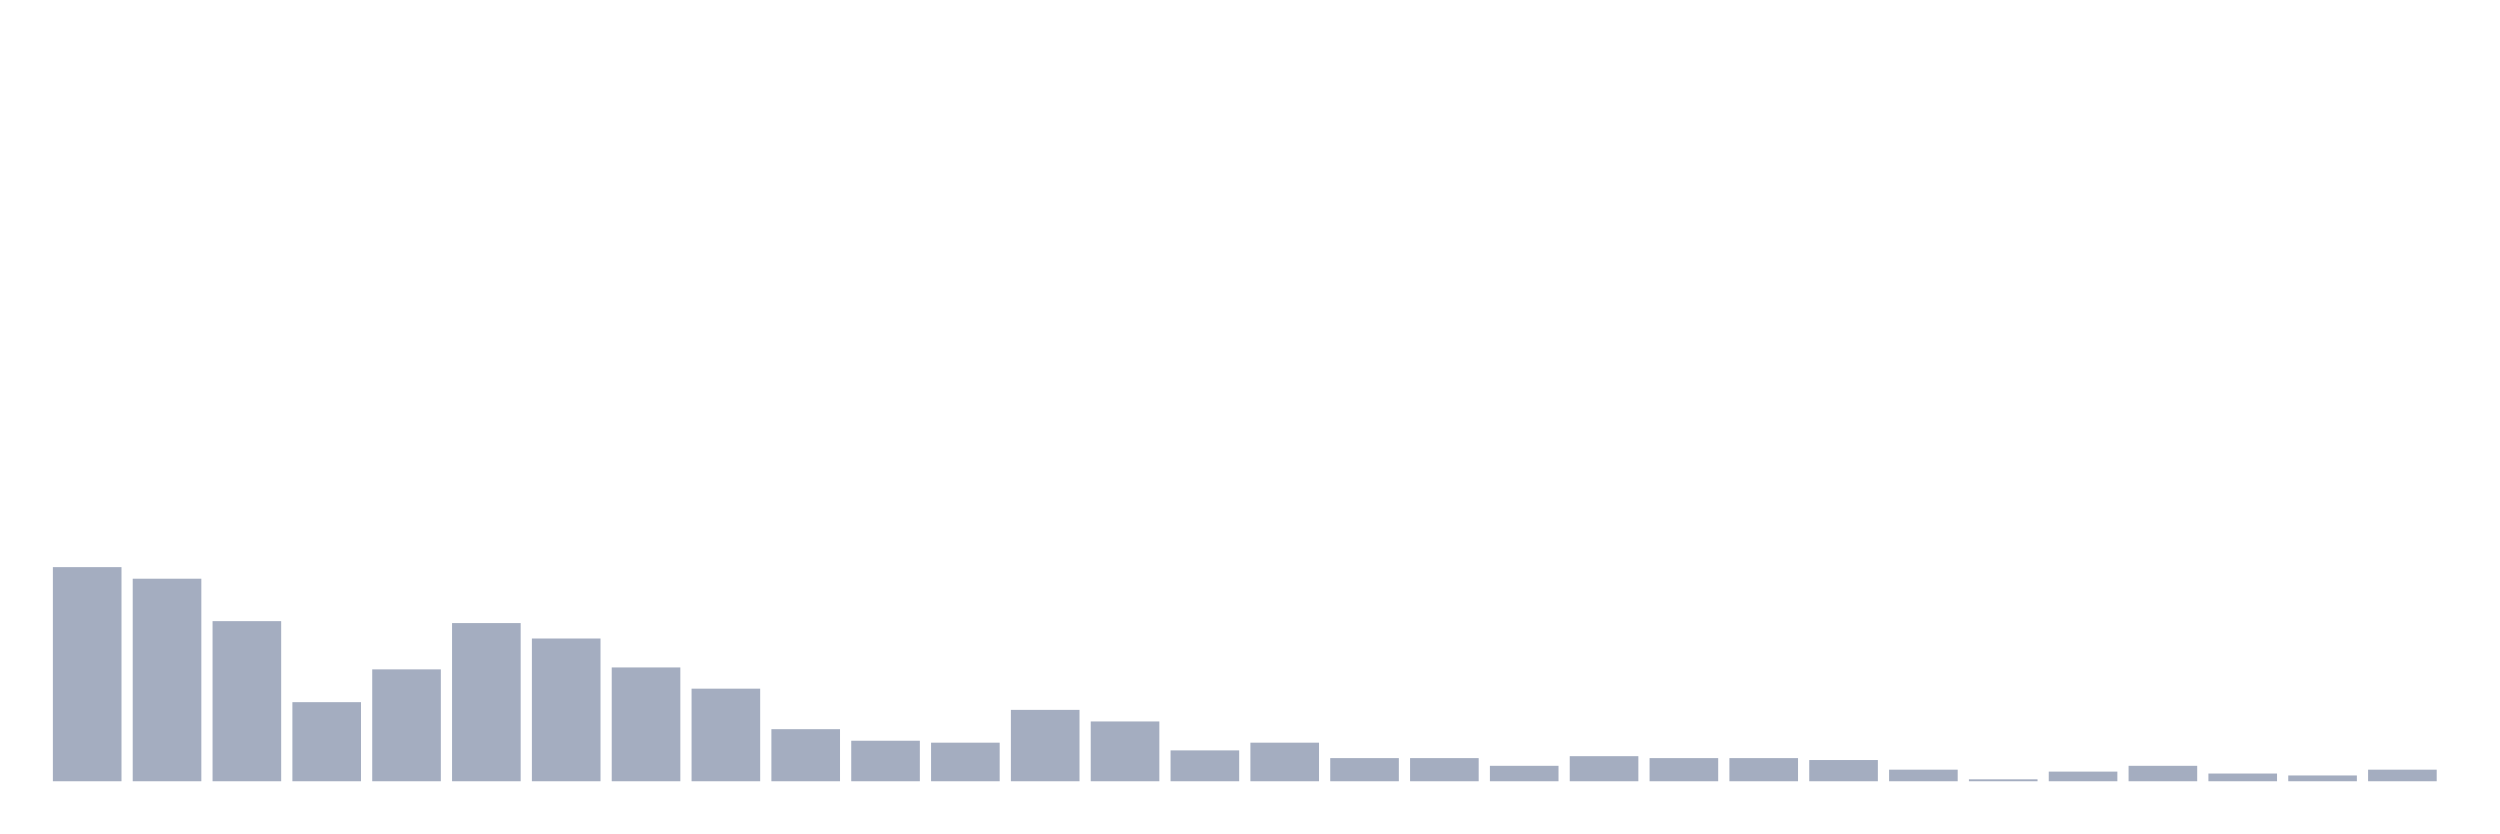
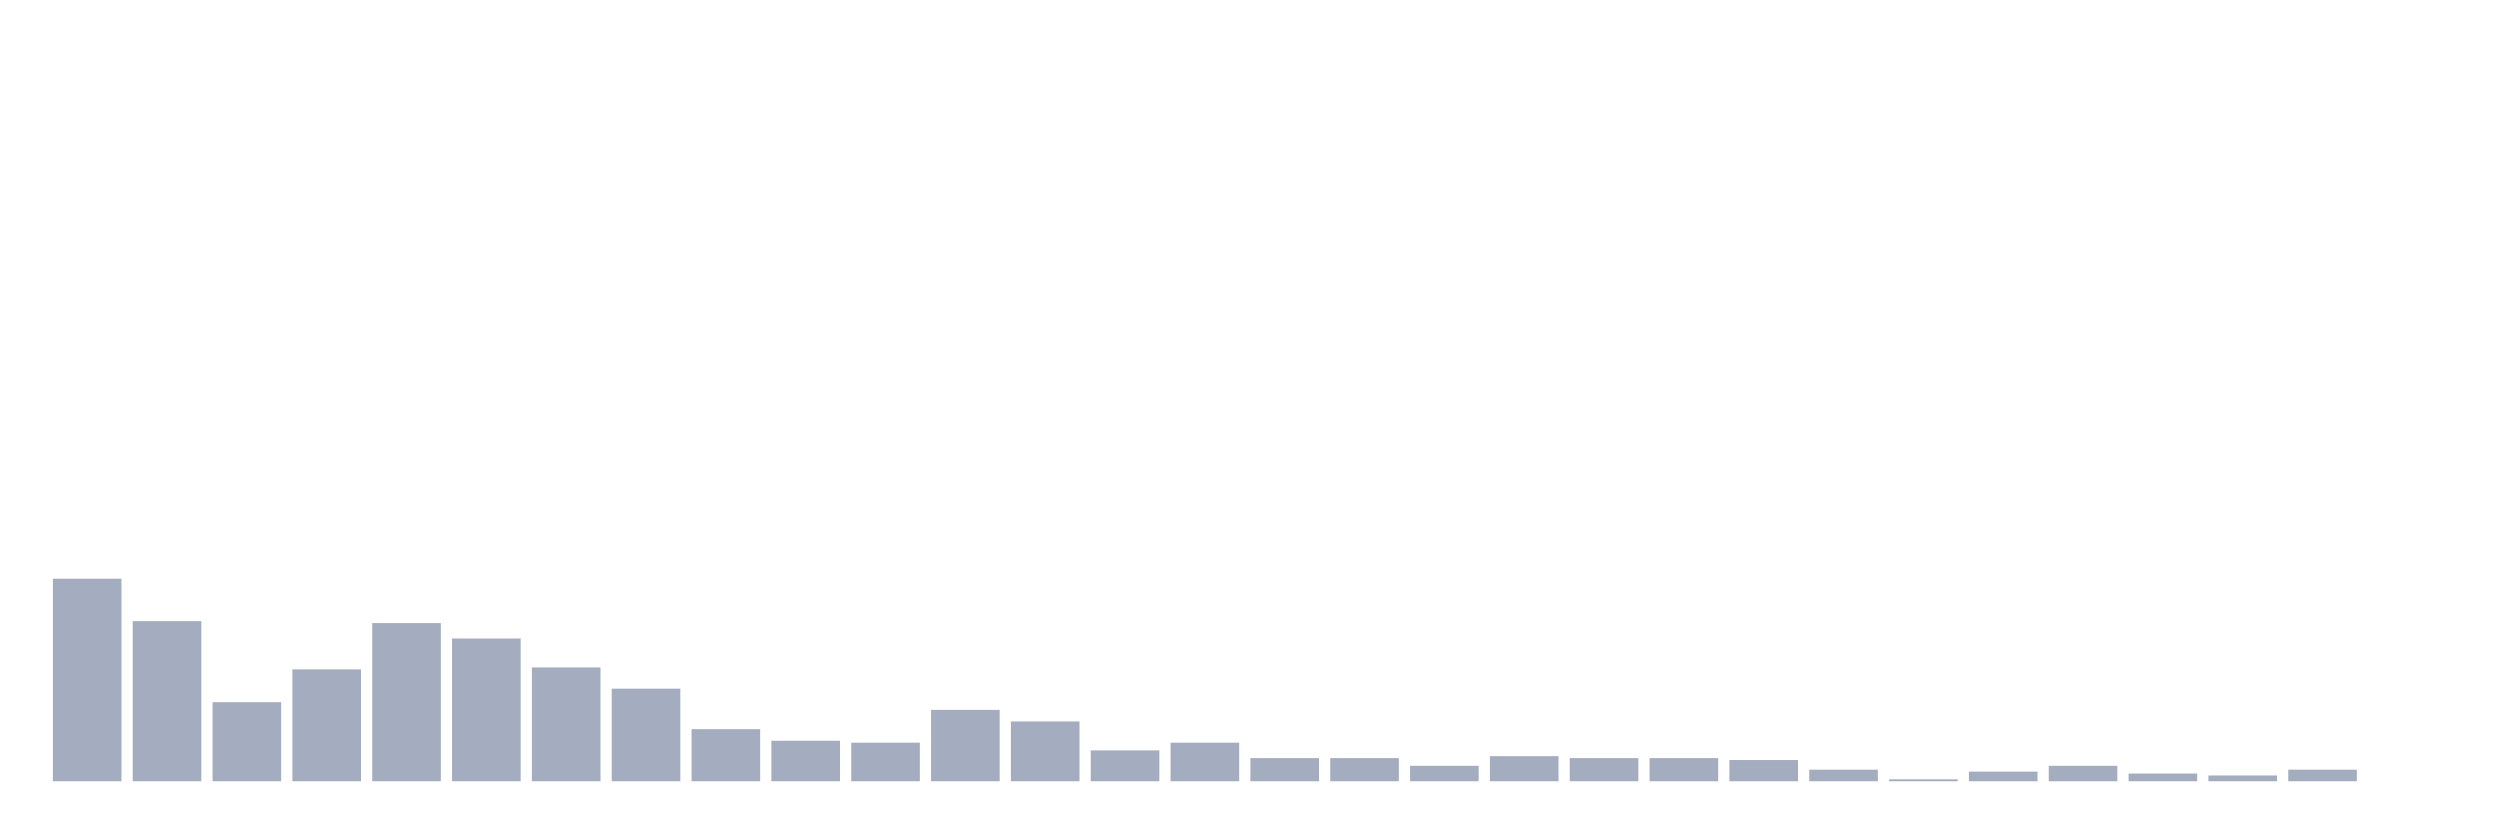
<svg xmlns="http://www.w3.org/2000/svg" viewBox="0 0 480 160">
  <g transform="translate(10,10)">
-     <rect class="bar" x="0.153" width="13.175" y="98.889" height="41.111" fill="rgb(164,173,192)" />
-     <rect class="bar" x="15.482" width="13.175" y="101.111" height="38.889" fill="rgb(164,173,192)" />
-     <rect class="bar" x="30.81" width="13.175" y="109.259" height="30.741" fill="rgb(164,173,192)" />
-     <rect class="bar" x="46.138" width="13.175" y="124.815" height="15.185" fill="rgb(164,173,192)" />
-     <rect class="bar" x="61.466" width="13.175" y="118.519" height="21.481" fill="rgb(164,173,192)" />
-     <rect class="bar" x="76.794" width="13.175" y="109.63" height="30.37" fill="rgb(164,173,192)" />
-     <rect class="bar" x="92.123" width="13.175" y="112.593" height="27.407" fill="rgb(164,173,192)" />
-     <rect class="bar" x="107.451" width="13.175" y="118.148" height="21.852" fill="rgb(164,173,192)" />
-     <rect class="bar" x="122.779" width="13.175" y="122.222" height="17.778" fill="rgb(164,173,192)" />
-     <rect class="bar" x="138.107" width="13.175" y="130" height="10" fill="rgb(164,173,192)" />
-     <rect class="bar" x="153.436" width="13.175" y="132.222" height="7.778" fill="rgb(164,173,192)" />
-     <rect class="bar" x="168.764" width="13.175" y="132.593" height="7.407" fill="rgb(164,173,192)" />
-     <rect class="bar" x="184.092" width="13.175" y="126.296" height="13.704" fill="rgb(164,173,192)" />
-     <rect class="bar" x="199.42" width="13.175" y="128.519" height="11.481" fill="rgb(164,173,192)" />
-     <rect class="bar" x="214.748" width="13.175" y="134.074" height="5.926" fill="rgb(164,173,192)" />
-     <rect class="bar" x="230.077" width="13.175" y="132.593" height="7.407" fill="rgb(164,173,192)" />
+     <rect class="bar" x="0.153" width="13.175" y="101.111" height="38.889" fill="rgb(164,173,192)" />
+     <rect class="bar" x="15.482" width="13.175" y="109.259" height="30.741" fill="rgb(164,173,192)" />
+     <rect class="bar" x="30.81" width="13.175" y="124.815" height="15.185" fill="rgb(164,173,192)" />
+     <rect class="bar" x="46.138" width="13.175" y="118.519" height="21.481" fill="rgb(164,173,192)" />
+     <rect class="bar" x="61.466" width="13.175" y="109.63" height="30.37" fill="rgb(164,173,192)" />
+     <rect class="bar" x="76.794" width="13.175" y="112.593" height="27.407" fill="rgb(164,173,192)" />
+     <rect class="bar" x="92.123" width="13.175" y="118.148" height="21.852" fill="rgb(164,173,192)" />
+     <rect class="bar" x="107.451" width="13.175" y="122.222" height="17.778" fill="rgb(164,173,192)" />
+     <rect class="bar" x="122.779" width="13.175" y="130" height="10" fill="rgb(164,173,192)" />
+     <rect class="bar" x="138.107" width="13.175" y="132.222" height="7.778" fill="rgb(164,173,192)" />
+     <rect class="bar" x="153.436" width="13.175" y="132.593" height="7.407" fill="rgb(164,173,192)" />
+     <rect class="bar" x="168.764" width="13.175" y="126.296" height="13.704" fill="rgb(164,173,192)" />
+     <rect class="bar" x="184.092" width="13.175" y="128.519" height="11.481" fill="rgb(164,173,192)" />
+     <rect class="bar" x="199.42" width="13.175" y="134.074" height="5.926" fill="rgb(164,173,192)" />
+     <rect class="bar" x="214.748" width="13.175" y="132.593" height="7.407" fill="rgb(164,173,192)" />
+     <rect class="bar" x="230.077" width="13.175" y="135.556" height="4.444" fill="rgb(164,173,192)" />
    <rect class="bar" x="245.405" width="13.175" y="135.556" height="4.444" fill="rgb(164,173,192)" />
-     <rect class="bar" x="260.733" width="13.175" y="135.556" height="4.444" fill="rgb(164,173,192)" />
-     <rect class="bar" x="276.061" width="13.175" y="137.037" height="2.963" fill="rgb(164,173,192)" />
-     <rect class="bar" x="291.39" width="13.175" y="135.185" height="4.815" fill="rgb(164,173,192)" />
+     <rect class="bar" x="260.733" width="13.175" y="137.037" height="2.963" fill="rgb(164,173,192)" />
+     <rect class="bar" x="276.061" width="13.175" y="135.185" height="4.815" fill="rgb(164,173,192)" />
+     <rect class="bar" x="291.39" width="13.175" y="135.556" height="4.444" fill="rgb(164,173,192)" />
    <rect class="bar" x="306.718" width="13.175" y="135.556" height="4.444" fill="rgb(164,173,192)" />
-     <rect class="bar" x="322.046" width="13.175" y="135.556" height="4.444" fill="rgb(164,173,192)" />
-     <rect class="bar" x="337.374" width="13.175" y="135.926" height="4.074" fill="rgb(164,173,192)" />
-     <rect class="bar" x="352.702" width="13.175" y="137.778" height="2.222" fill="rgb(164,173,192)" />
-     <rect class="bar" x="368.031" width="13.175" y="139.63" height="0.37" fill="rgb(164,173,192)" />
-     <rect class="bar" x="383.359" width="13.175" y="138.148" height="1.852" fill="rgb(164,173,192)" />
-     <rect class="bar" x="398.687" width="13.175" y="137.037" height="2.963" fill="rgb(164,173,192)" />
-     <rect class="bar" x="414.015" width="13.175" y="138.519" height="1.481" fill="rgb(164,173,192)" />
-     <rect class="bar" x="429.344" width="13.175" y="138.889" height="1.111" fill="rgb(164,173,192)" />
-     <rect class="bar" x="444.672" width="13.175" y="137.778" height="2.222" fill="rgb(164,173,192)" />
+     <rect class="bar" x="322.046" width="13.175" y="135.926" height="4.074" fill="rgb(164,173,192)" />
+     <rect class="bar" x="337.374" width="13.175" y="137.778" height="2.222" fill="rgb(164,173,192)" />
+     <rect class="bar" x="352.702" width="13.175" y="139.63" height="0.37" fill="rgb(164,173,192)" />
+     <rect class="bar" x="368.031" width="13.175" y="138.148" height="1.852" fill="rgb(164,173,192)" />
+     <rect class="bar" x="383.359" width="13.175" y="137.037" height="2.963" fill="rgb(164,173,192)" />
+     <rect class="bar" x="398.687" width="13.175" y="138.519" height="1.481" fill="rgb(164,173,192)" />
+     <rect class="bar" x="414.015" width="13.175" y="138.889" height="1.111" fill="rgb(164,173,192)" />
+     <rect class="bar" x="429.344" width="13.175" y="137.778" height="2.222" fill="rgb(164,173,192)" />
+     <rect class="bar" x="444.672" width="13.175" y="140" height="0" fill="rgb(164,173,192)" />
  </g>
</svg>
